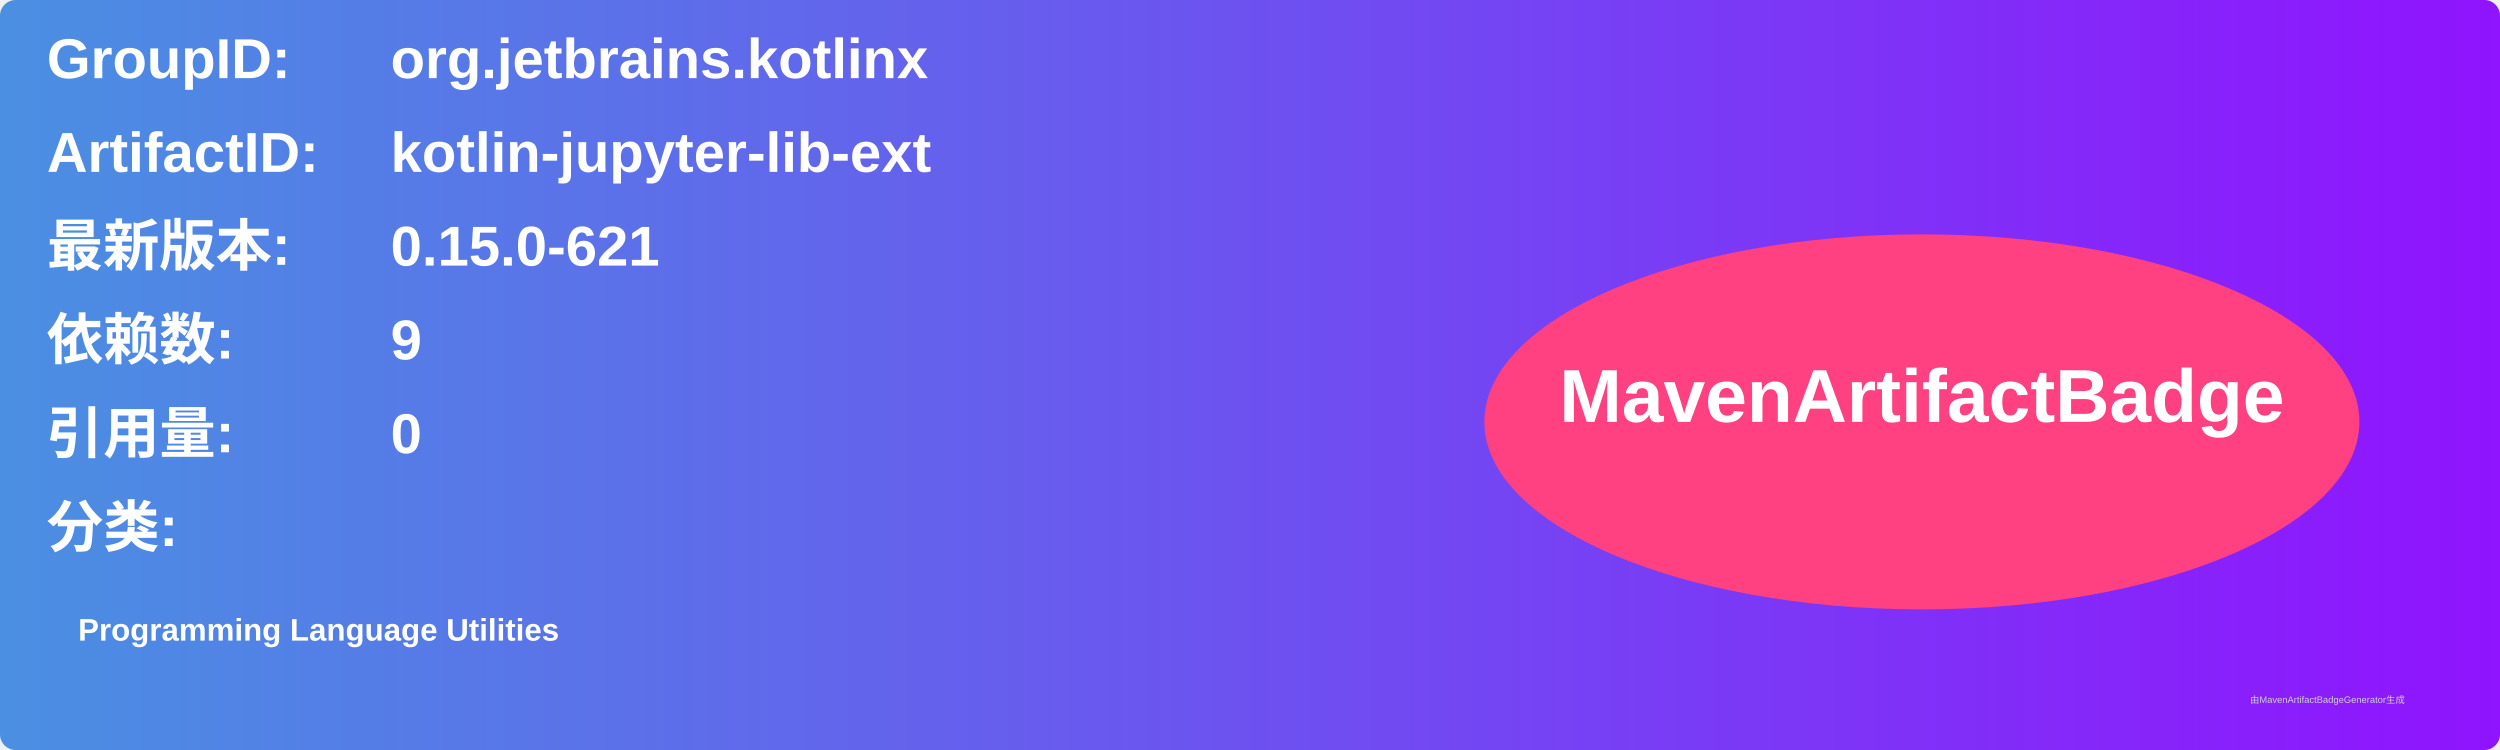
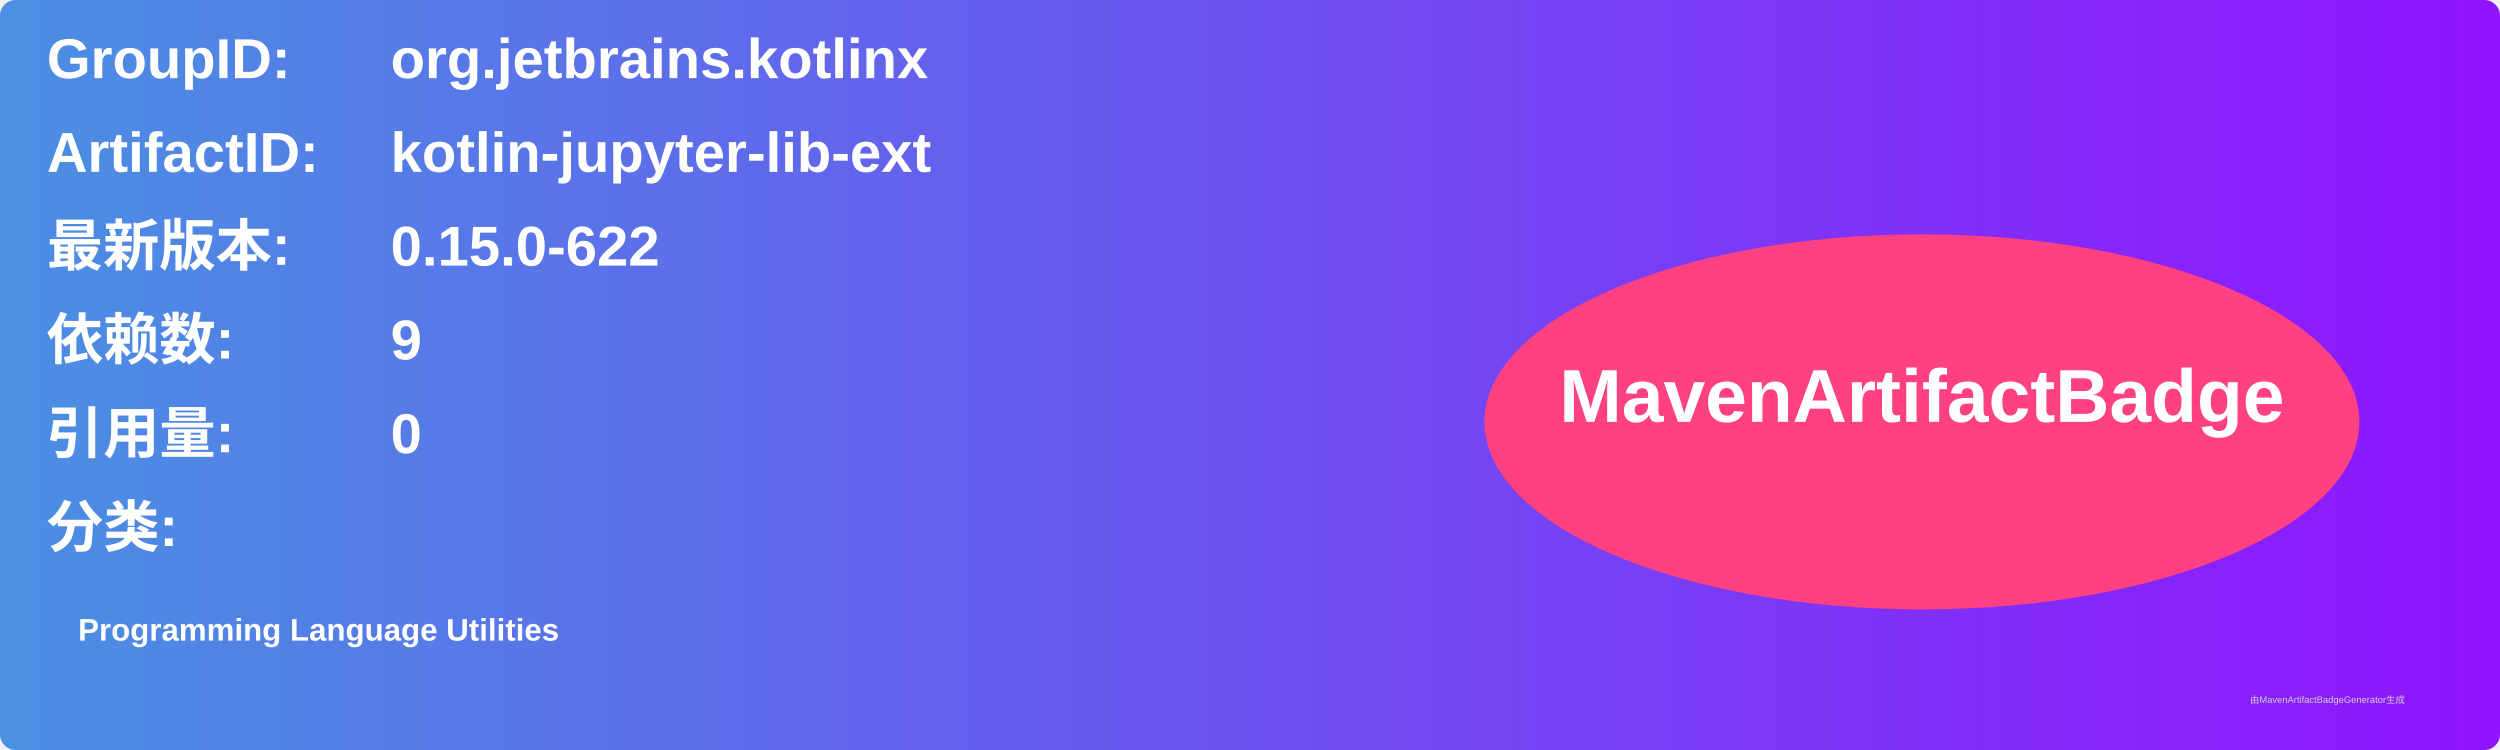
<svg xmlns="http://www.w3.org/2000/svg" width="800" height="240" viewBox="0 0 800 240">
  <linearGradient id="grad" x1="0%" y1="0%" x2="100%" y2="0%">
    <stop offset="0%" stop-color="#4a90e2" />
    <stop offset="100%" stop-color="#9013fe" />
  </linearGradient>
  <rect width="100%" height="100%" rx="5" ry="5" fill="url(#grad)" />
  <g transform="translate(15, 15)">
    <text x="0" y="10" font-family="Arial" font-size="18" fill="white" font-weight="bold" width="260">GroupID:</text>
    <text x="110" y="10" font-family="Arial" font-size="18" fill="white" font-weight="bold" width="460">org.jetbrains.kotlinx</text>
    <text x="0" y="40" font-family="Arial" font-size="18" fill="white" font-weight="bold" width="260">ArtifactID:</text>
    <text x="110" y="40" font-family="Arial" font-size="18" fill="white" font-weight="bold" width="460">kotlin-jupyter-lib-ext</text>
    <text x="0" y="70" font-family="Arial" font-size="18" fill="white" font-weight="bold">最新版本:</text>
    <text x="110" y="70" font-family="Arial" font-size="18" fill="white" font-weight="bold">
-       <tspan font-weight="bold">0.15.0-621</tspan>
+       <tspan font-weight="bold">0.15.0-622</tspan>
    </text>
    <text x="0" y="100" font-family="Arial" font-size="18" fill="white" font-weight="bold">依赖数: </text>
    <text x="110" y="100" font-family="Arial" font-size="18" fill="white">
      <tspan font-weight="bold">9</tspan>
    </text>
    <text x="0" y="130" font-family="Arial" font-size="18" fill="white" font-weight="bold">引用量: </text>
    <text x="110" y="130" font-family="Arial" font-size="18" fill="white">
      <tspan font-weight="bold">0</tspan>
    </text>
    <text x="0" y="160" font-family="Arial" font-size="18" fill="white" font-weight="bold">分类:</text>
    <text x="10" y="190" font-family="Arial" font-size="10" fill="white">
      <tspan font-weight="bold">Programming Language Utilities</tspan>
    </text>
    <ellipse cx="600" cy="120" rx="140" ry="60" fill="#ff4081" />
    <text x="600" y="120" text-anchor="middle" font-family="Arial" font-size="24" fill="white" font-weight="bold">MavenArtifactBadge</text>
  </g>
  <text x="720" y="225" font-family="Arial" font-size="3" fill="#d0d0d0">由MavenArtifactBadgeGenerator生成</text>
</svg>
